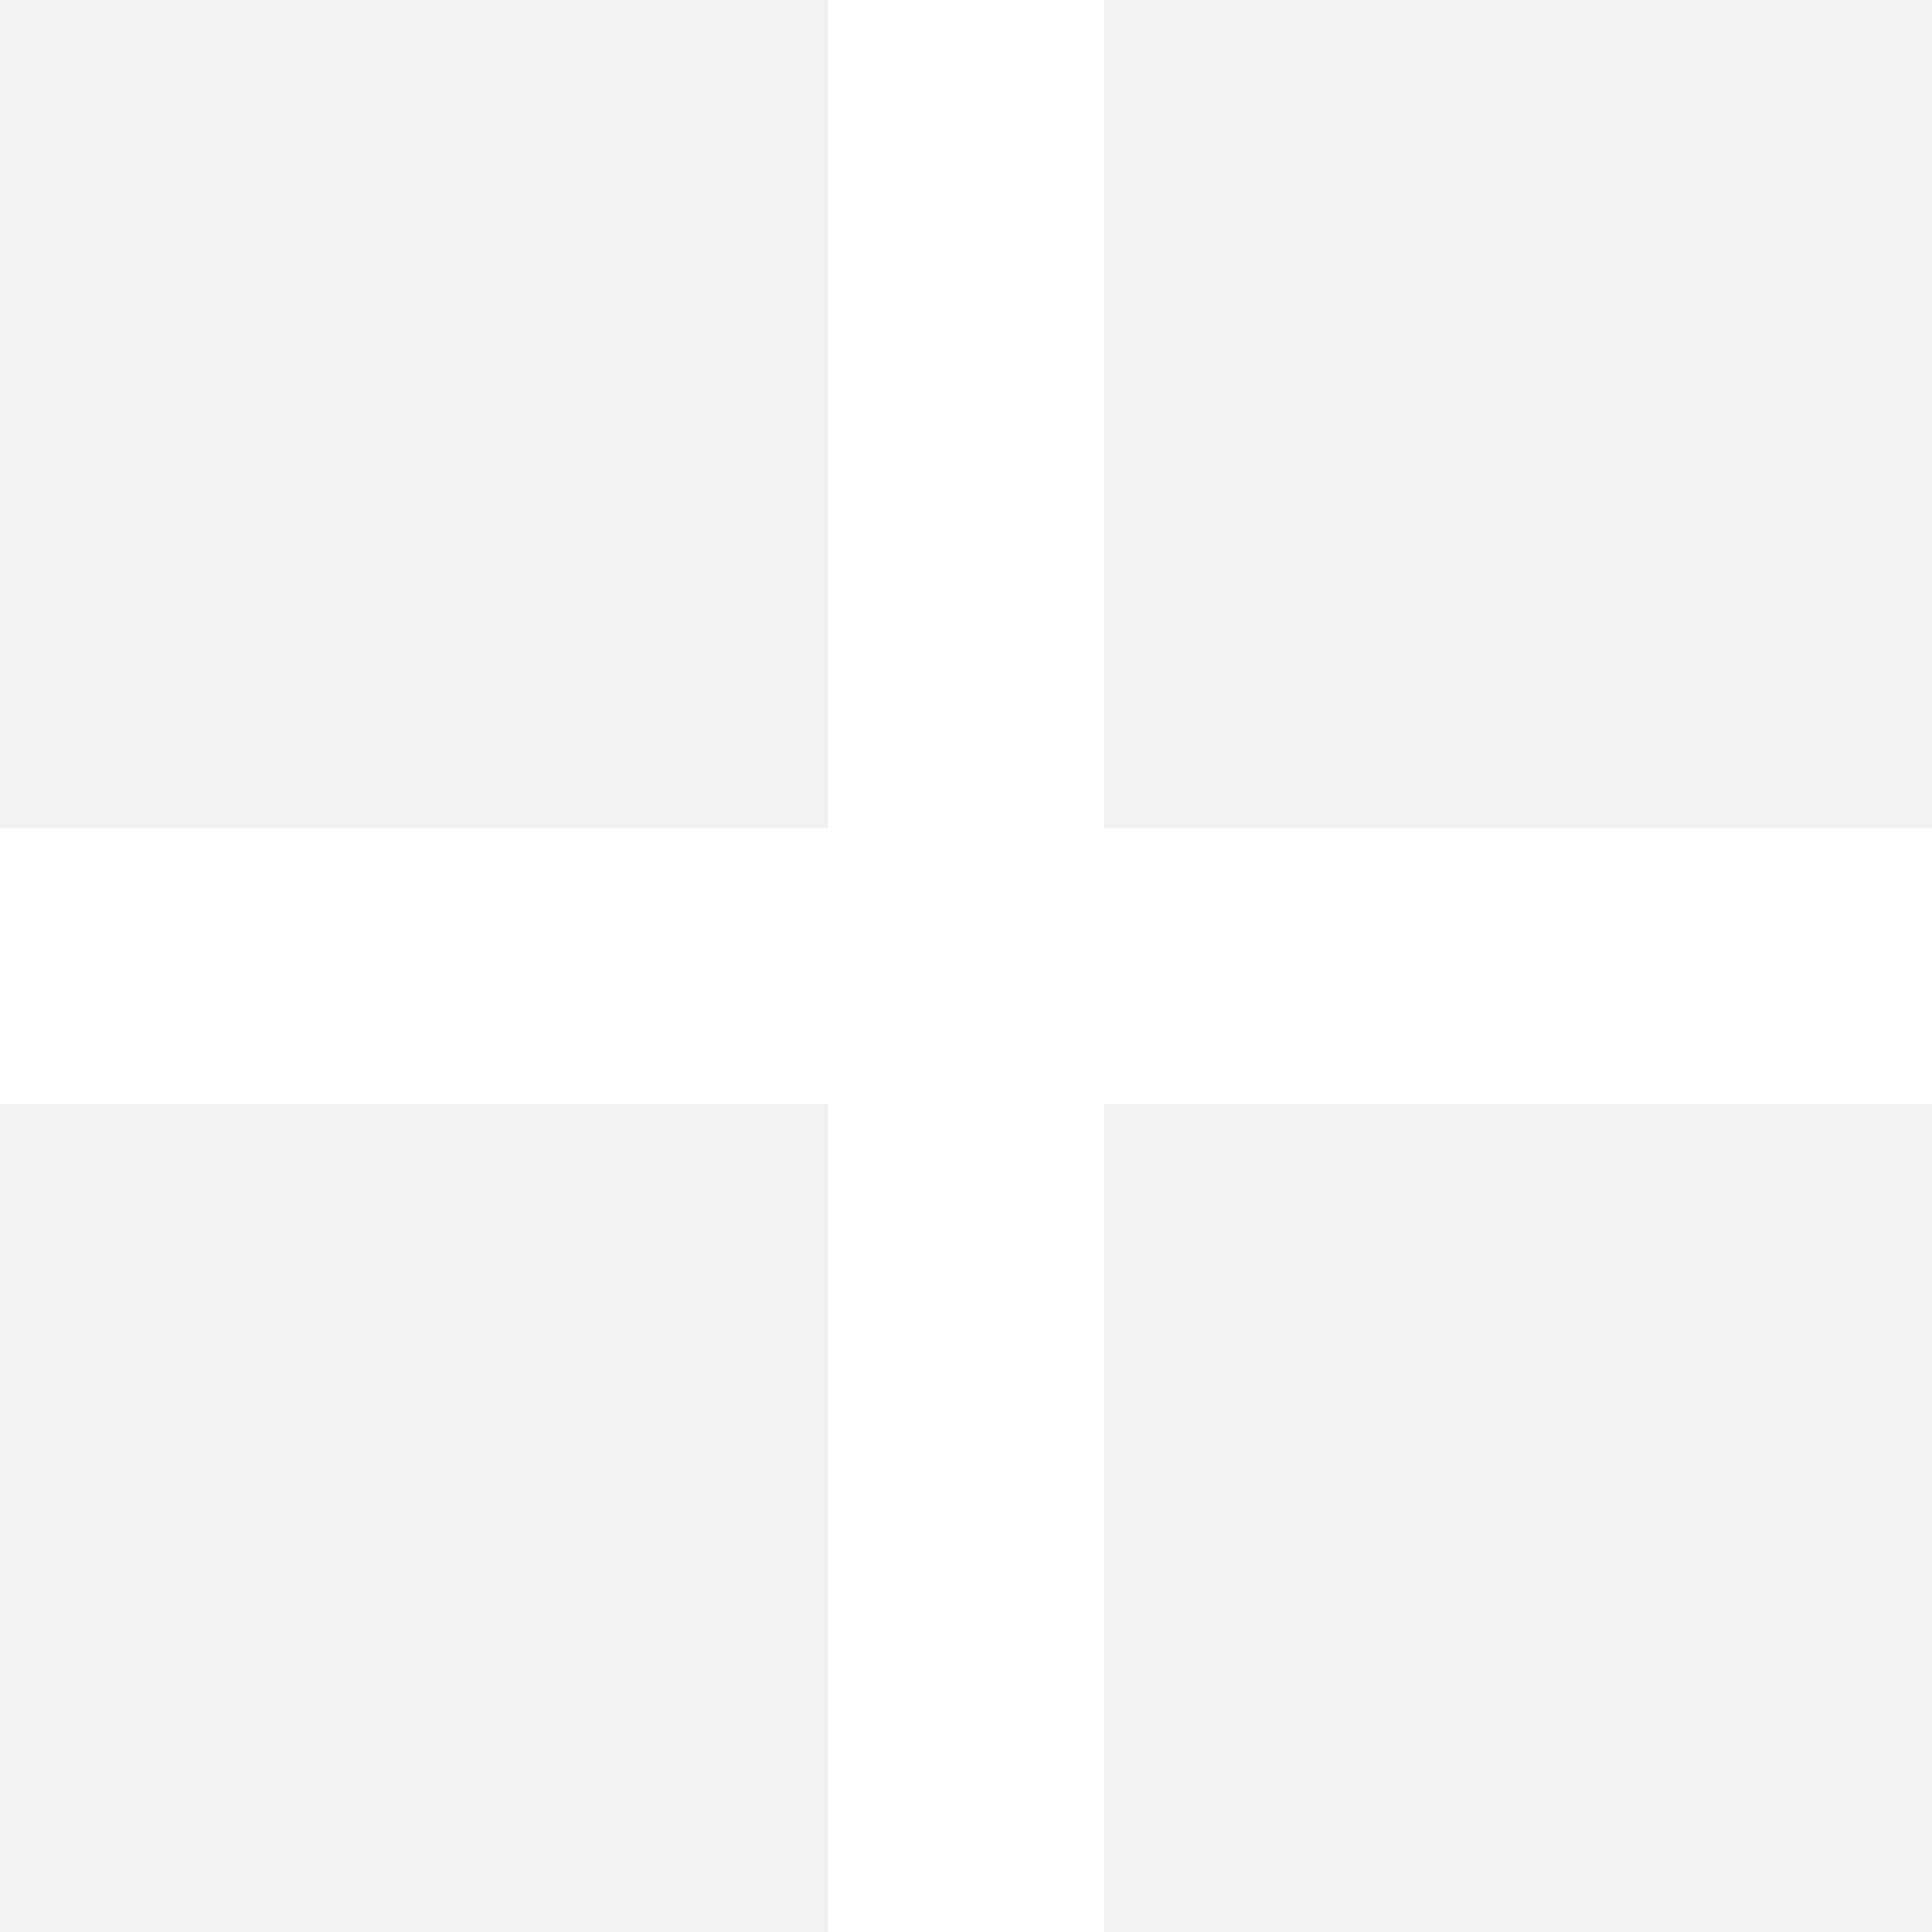
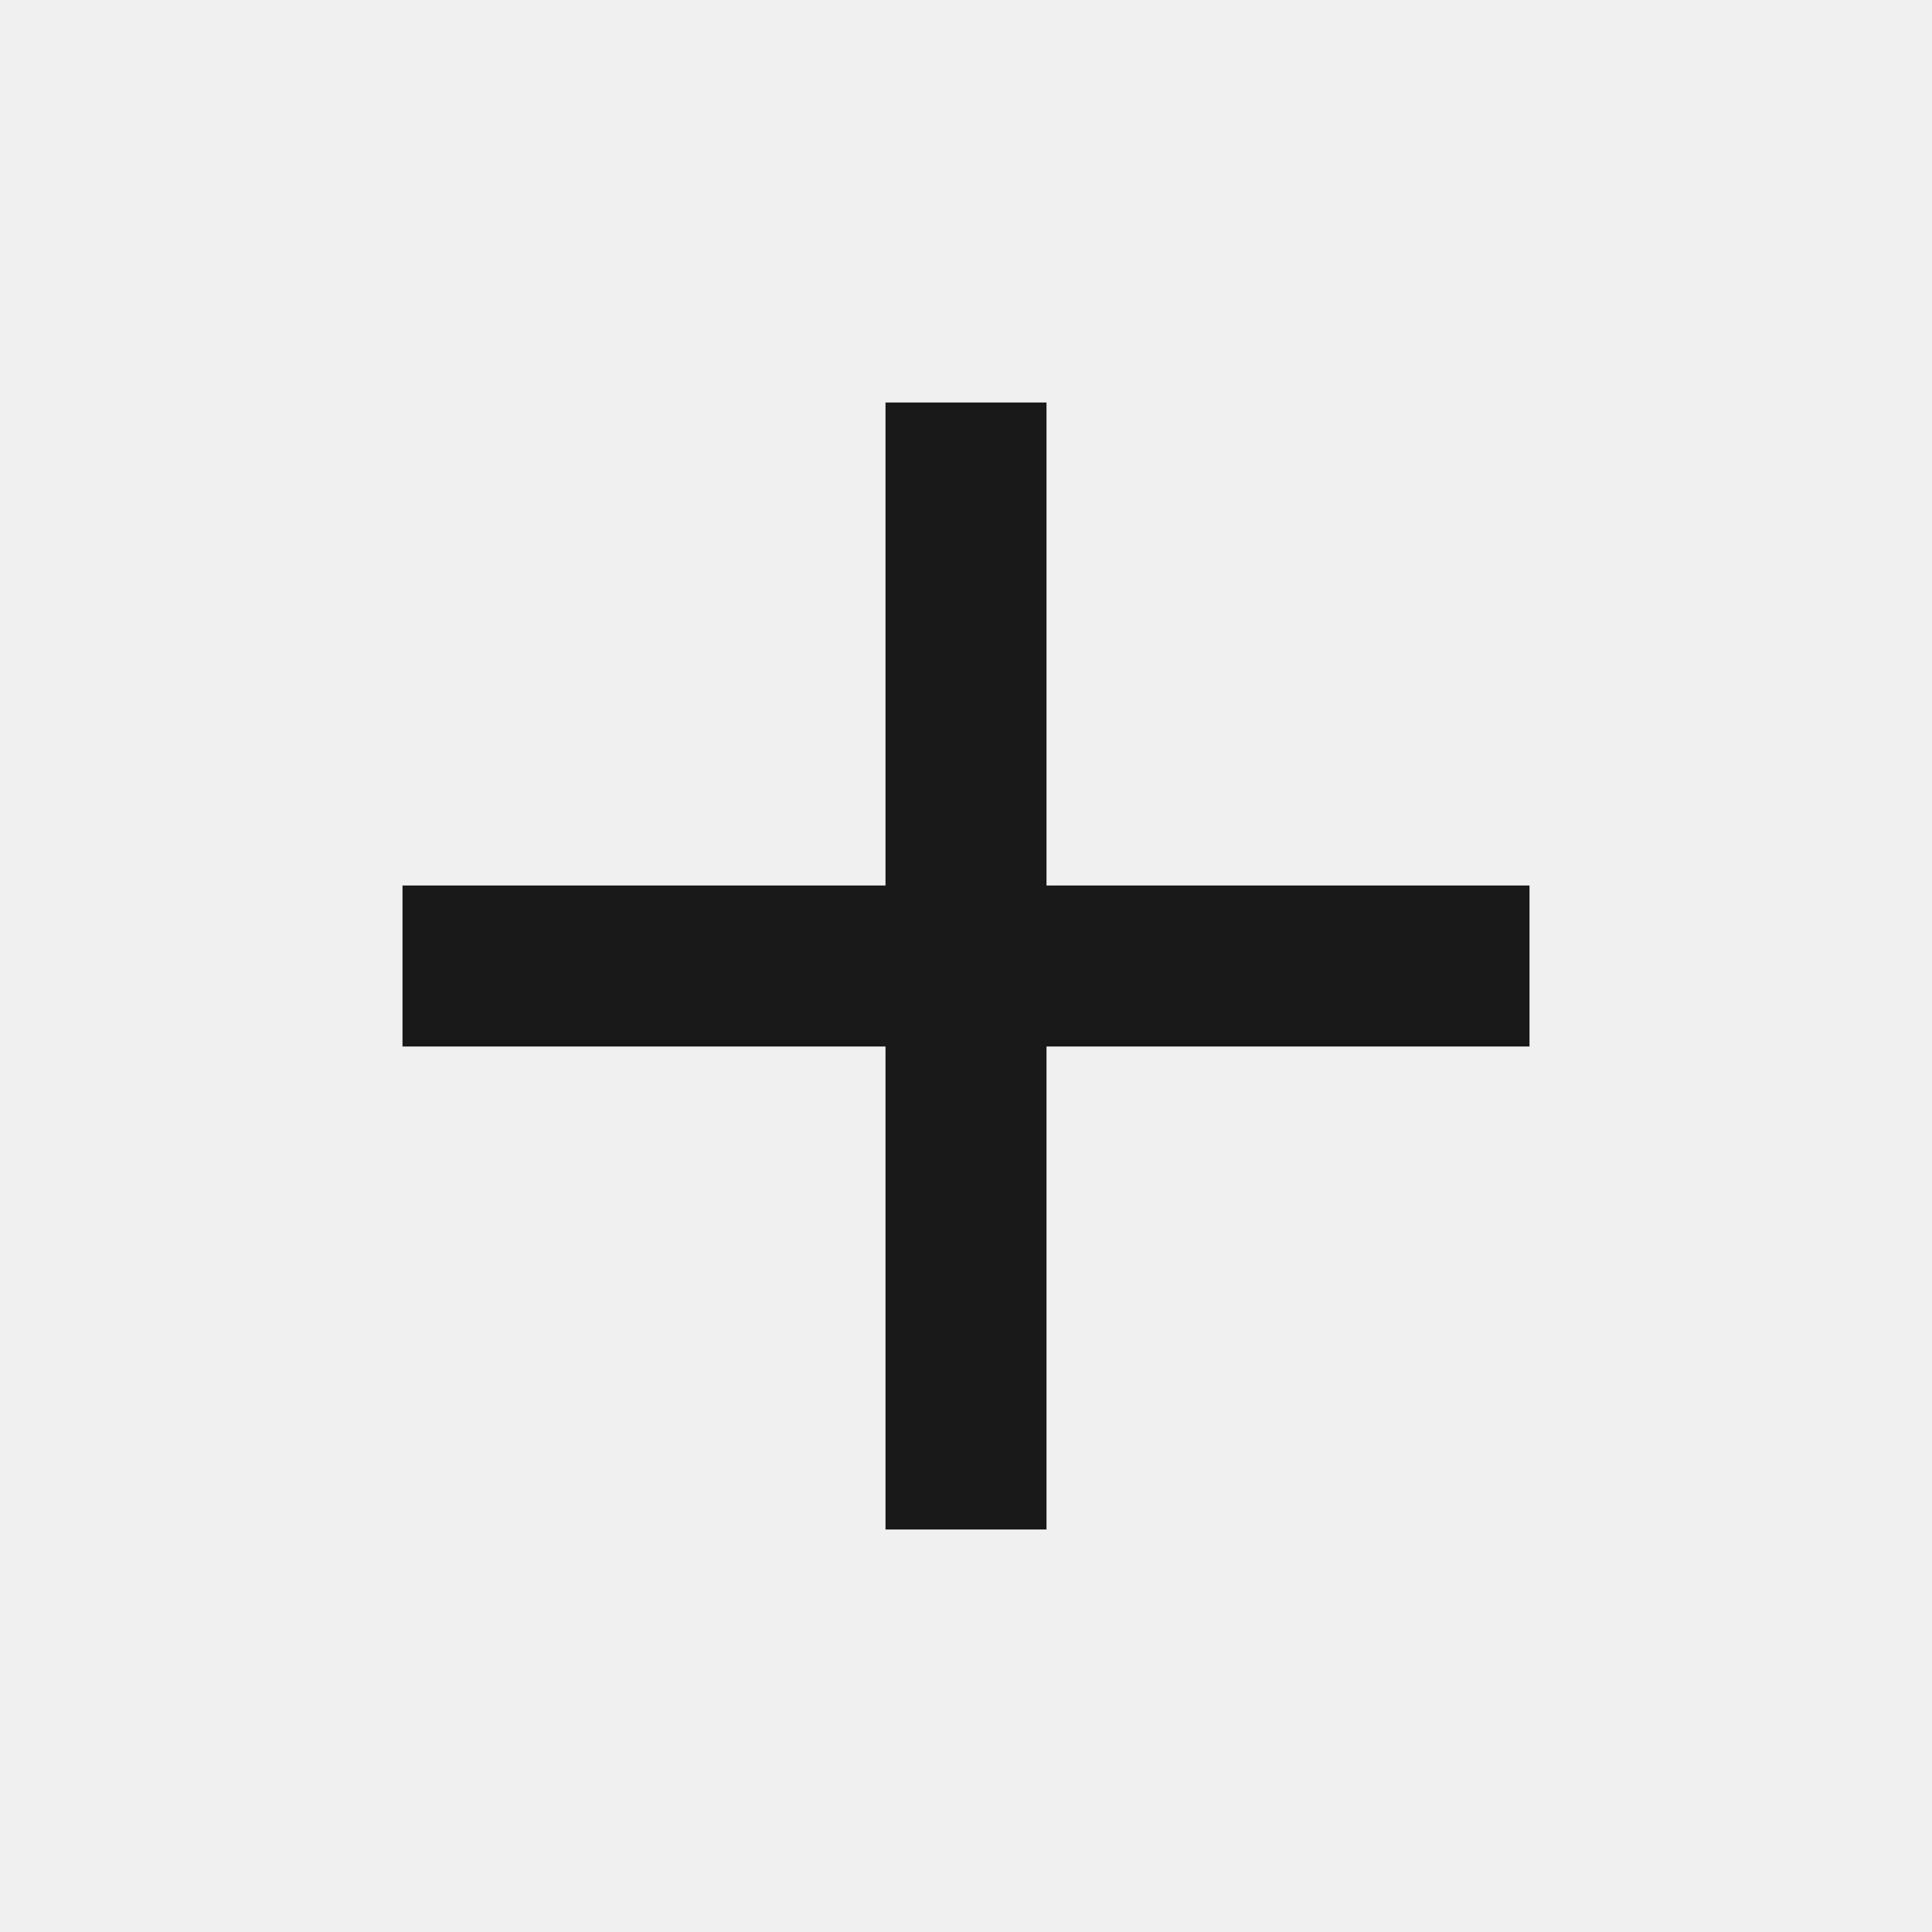
- <svg xmlns="http://www.w3.org/2000/svg" width="14" height="14" viewBox="0 0 14 14">
-   <g fill="none" fill-rule="evenodd" transform="translate(-5 -5)">
-     <polygon fill="#FFF" fill-rule="nonzero" points="19 13 13 13 13 19 11 19 11 13 5 13 5 11 11 11 11 5 13 5 13 11 19 11" />
-     <polygon points="0 0 24 0 24 24 0 24" />
-   </g>
+ <svg xmlns="http://www.w3.org/2000/svg" width="24" height="24" viewBox="0 0 24 24">
+   <polygon fill="#191919" points="19 13 13 13 13 19 11 19 11 13 5 13 5 11 11 11 11 5 13 5 13 11 19 11" />
</svg>
